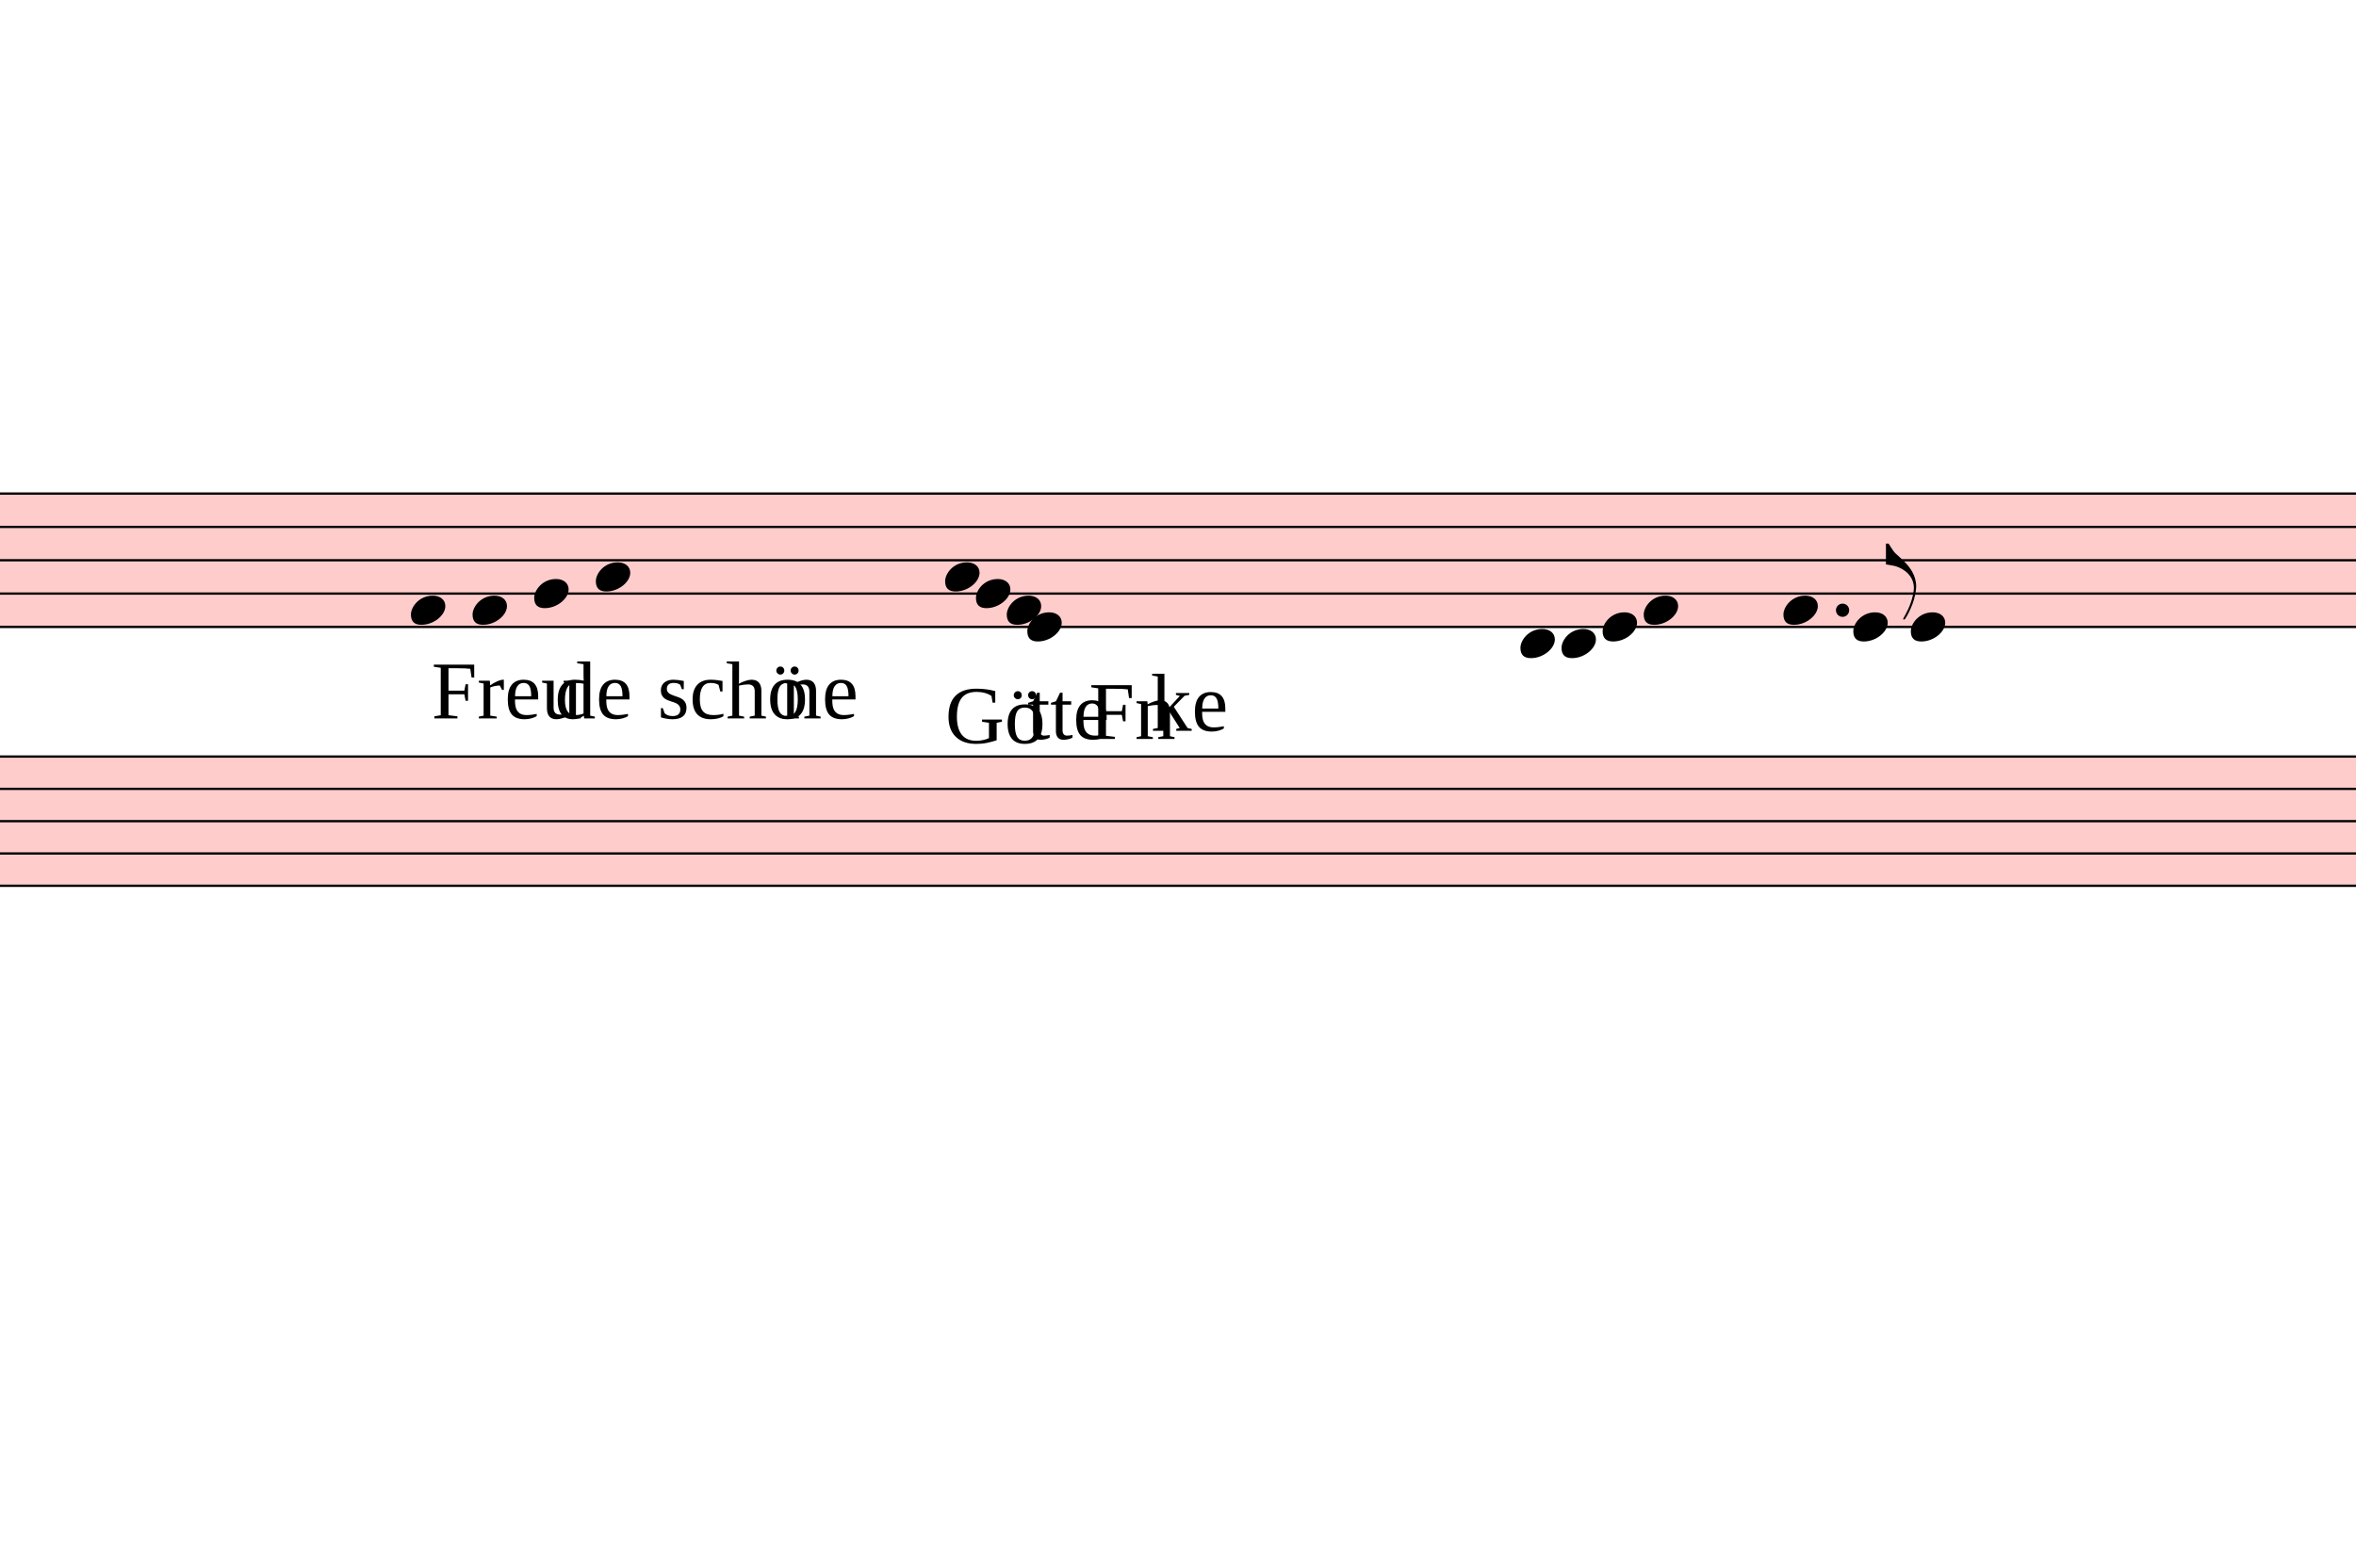
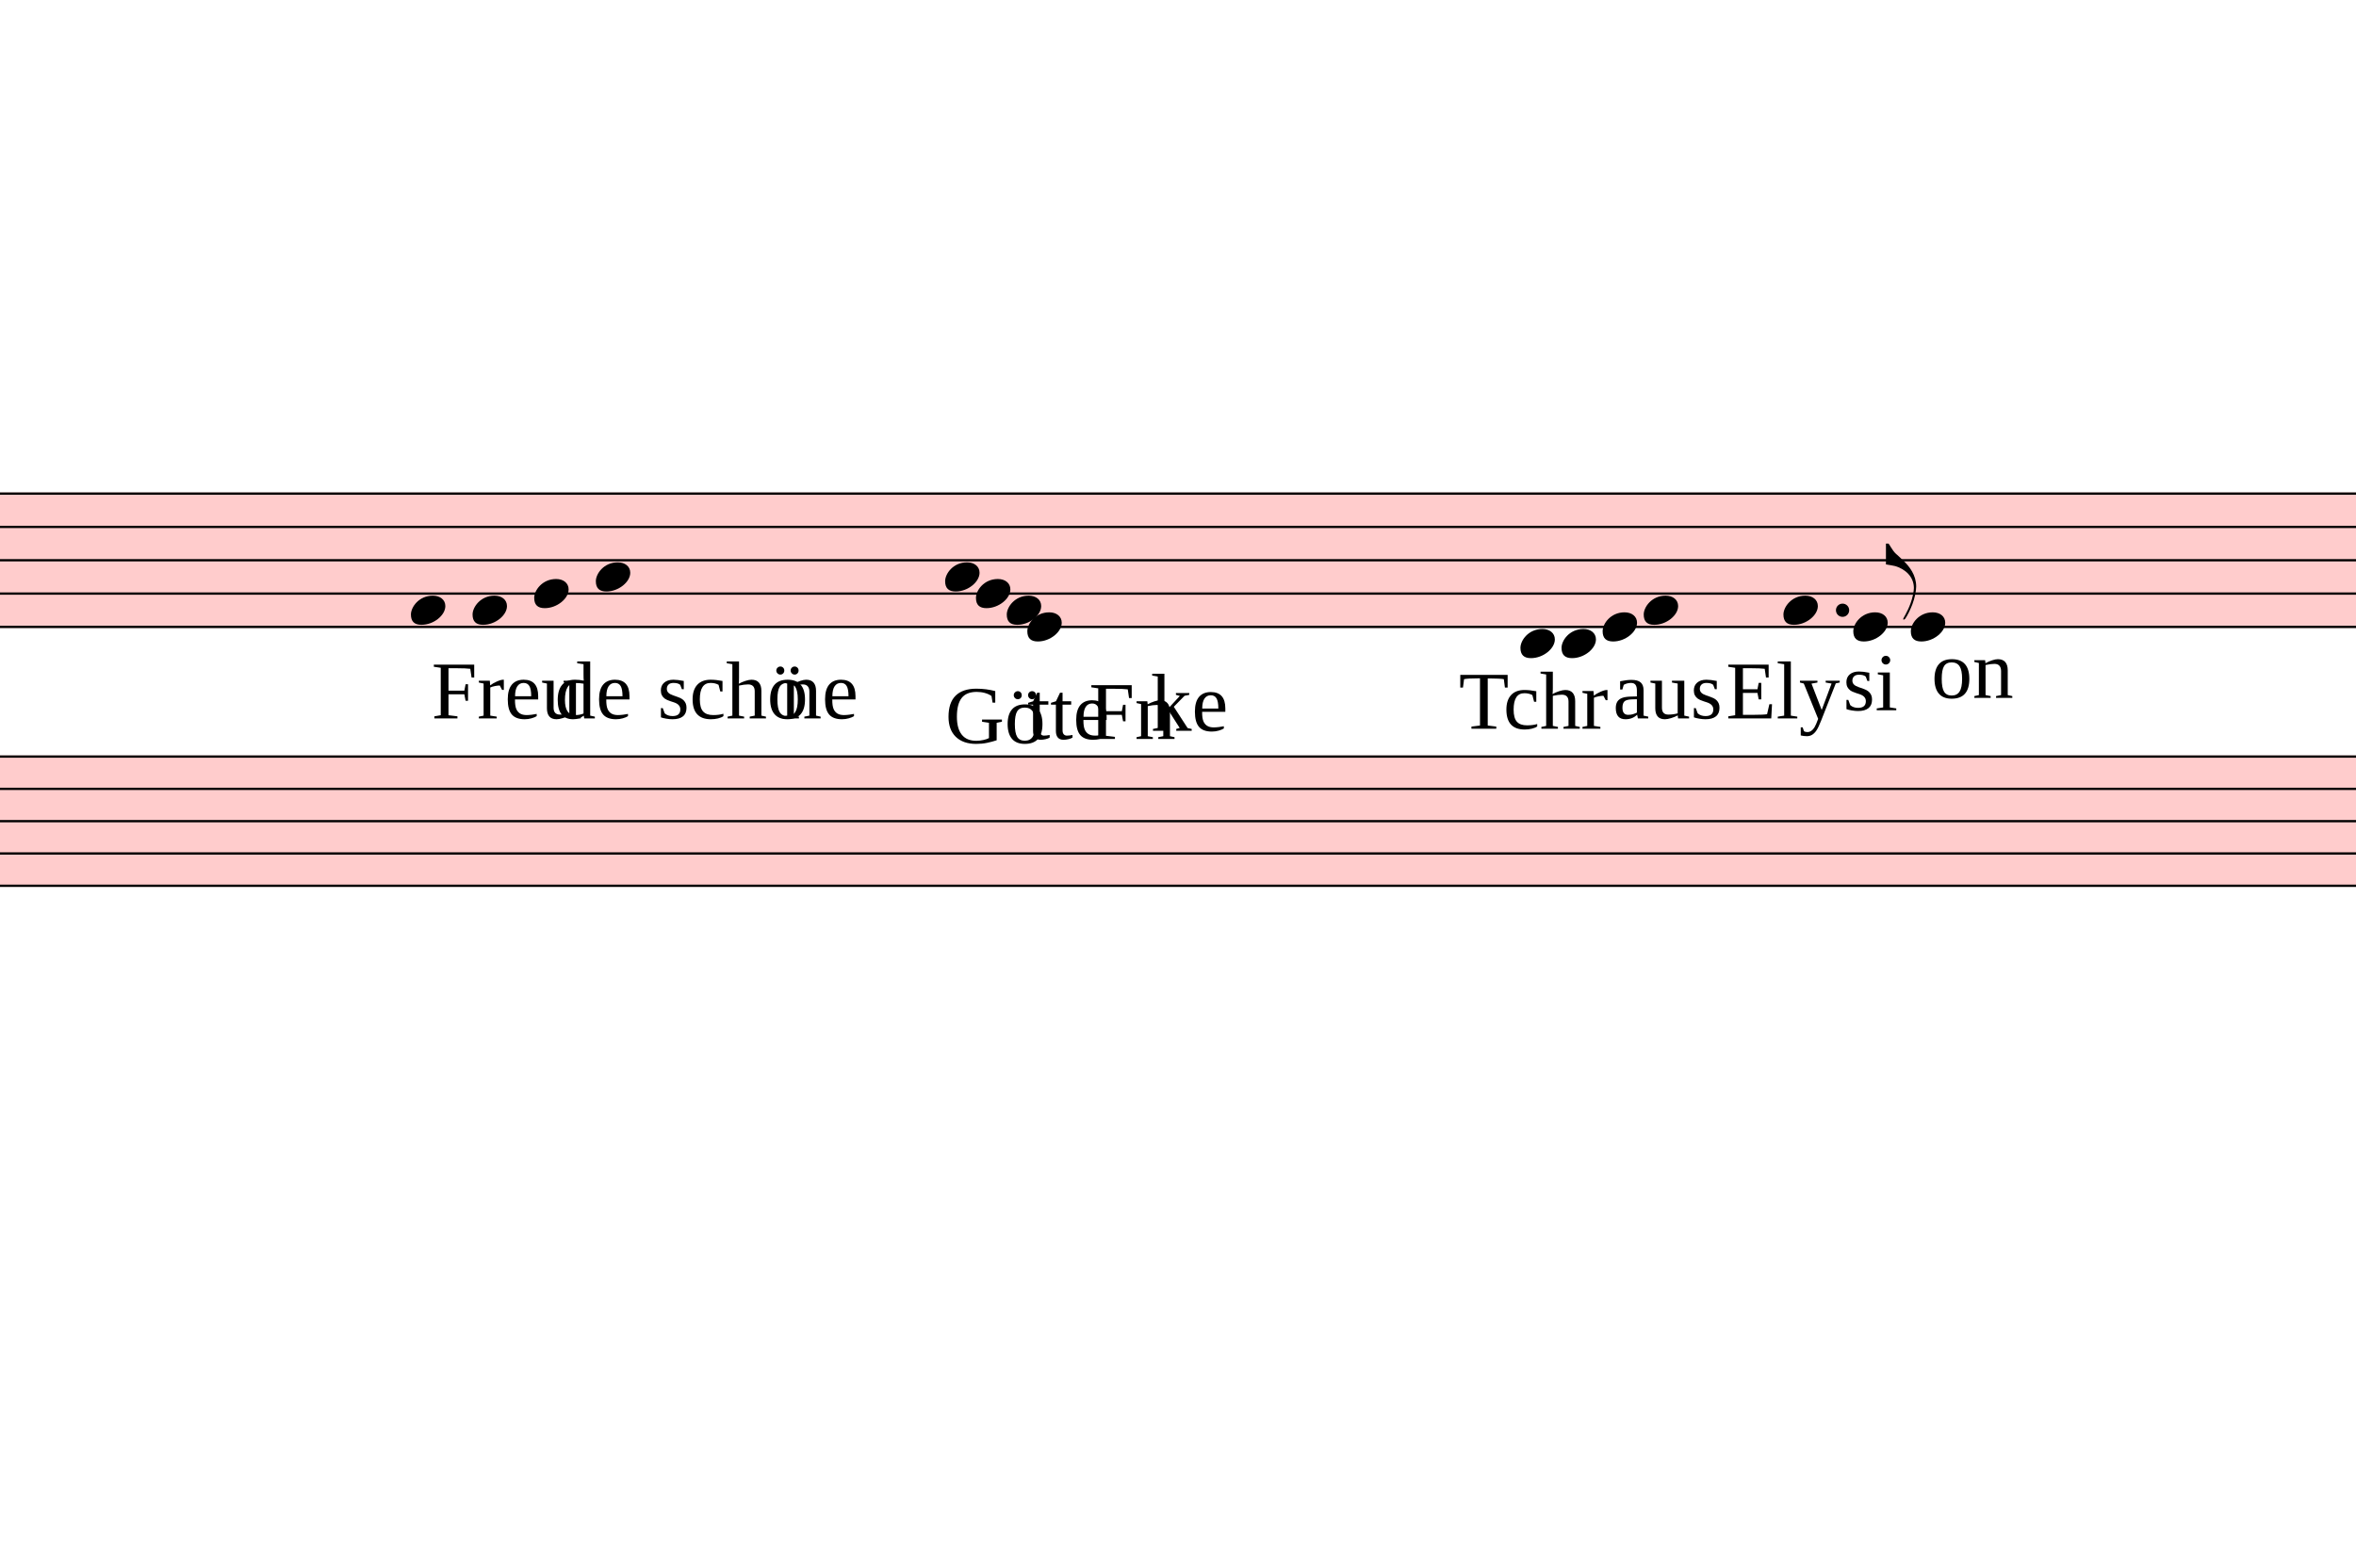
<svg xmlns="http://www.w3.org/2000/svg" viewBox="4230 4655.7 10320 6866.1" version="1.1" overflow="visible">
  <defs>
    <style type="text/css">
    /* .staff * {
      fill: #000;
      stroke: #000;
    }

    .deletionBack {
      fill: #00000033;
    } */
  </style>
    <symbol id="sym_notehead_quarter" viewBox="0 0 1000 1000" overflow="inherit">
      <path transform="scale(1,-1)" d="M0 -39c0 68 73 172 200 172c66 0 114 -37 114 -95c0 -84 -106 -171 -218 -171c-64 0 -96 30 -96 94z" />
    </symbol>
    <symbol id="sym_flag_eighth_up" viewBox="0 0 1000 1000" overflow="inherit">
      <path transform="scale(1,-1)" d="M179 -646c15 29 29 55 46 102c18 49 30 108 30 138c0 105 -80 173 -168 200c-18 5 -47 9 -87 16v190h22c8 0 33 -61 71 -95c4 -3 -2 3 61 -56c62 -58 122 -137 122 -241c0 -38 -13 -106 -35 -163c-20 -51 -43 -99 -66 -132c-6 -5 -10 -7 -13 -7s-5 2 -5 5l4 10 c1 3 14 25 18 33z" />
    </symbol>
  </defs>
  <g class="rastrums">
    <g class="rastrum" data-id="rc1a7ecf1-6bea-450f-900b-a01058cfd570" style="transform: rotate(0deg); transform-origin: 1530px 6813px;">
      <g class="rastrum bounding-box" data-id="bbox-rc1a7ecf1-6bea-450f-900b-a01058cfd570">
        <rect x="1530" y="6813" width="22446" height="594" fill="#ff000033" />
      </g>
      <path d="M1530 6818 L23976 6818" stroke-width="10" stroke="black" />
      <path d="M1530 6964 L23976 6964" stroke-width="10" stroke="black" />
      <path d="M1530 7110 L23976 7110" stroke-width="10" stroke="black" />
      <path d="M1530 7256 L23976 7256" stroke-width="10" stroke="black" />
      <path d="M1530 7402 L23976 7402" stroke-width="10" stroke="black" />
    </g>
    <g class="rastrum" data-id="r93c75aa7-f53a-4f0c-aad5-c83eded5cc1d" style="transform: rotate(0deg); transform-origin: 1638px 7965px;">
      <g class="rastrum bounding-box" data-id="bbox-r93c75aa7-f53a-4f0c-aad5-c83eded5cc1d">
        <rect x="1638" y="7965" width="22410" height="576" fill="#ff000033" />
      </g>
      <path d="M1638 7970 L24048 7970" stroke-width="10" stroke="black" />
      <path d="M1638 8111.5 L24048 8111.5" stroke-width="10" stroke="black" />
      <path d="M1638 8253 L24048 8253" stroke-width="10" stroke="black" />
      <path d="M1638 8394.5 L24048 8394.5" stroke-width="10" stroke="black" />
      <path d="M1638 8536 L24048 8536" stroke-width="10" stroke="black" />
    </g>
  </g>
  <g class="draft" data-label="5" data-id="d48a2d6da-f37d-4649-bfef-5158284a2da5">
    <g class="system" data-id="s80d61a41-7ee6-4024-b728-cada897f8432">
      <g class="staff" data-n="1" data-rastrum="rc1a7ecf1-6bea-450f-900b-a01058cfd570" style="transform: rotate(0deg); transform-origin: 1530px 6813px;">
        <g class="note" data-id="d4997252f-67b0-44ce-a29f-81b8fdbdbda2" data-stem.dir="down">
          <g class="notehead">
            <use href="#sym_notehead_quarter" height="480px" width="480px" x="6030" y="7329" />
          </g>
          <g class="stem">
            <path d="M6030 7329 L6030 7694" stroke-width="14" />
          </g>
        </g>
        <g class="note" data-id="da6271b1c-eb9e-4b91-bacc-47466c70dc9f" data-stem.dir="down">
          <g class="notehead">
            <use href="#sym_notehead_quarter" height="480px" width="480px" x="6300" y="7329" />
          </g>
          <g class="stem">
            <path d="M6300 7329 L6300 7767" stroke-width="14" />
          </g>
        </g>
        <g class="note" data-id="d69c73167-5d38-4553-9d09-124e6ca4a703" data-stem.dir="down">
          <g class="notehead">
            <use href="#sym_notehead_quarter" height="480px" width="480px" x="6570" y="7256" />
          </g>
          <g class="stem">
            <path d="M6570 7256 L6570 7548" stroke-width="14" />
          </g>
        </g>
        <g class="note" data-id="da7b00535-0d2b-4e7a-adf3-57c033569bfc" data-stem.dir="down">
          <g class="notehead">
            <use href="#sym_notehead_quarter" height="480px" width="480px" x="6840" y="7183" />
          </g>
          <g class="stem">
            <path d="M6840 7183 L6840 7621" stroke-width="14" />
          </g>
        </g>
        <g class="note" data-id="d9c0de880-d009-436d-b776-5b581612ee4a" data-stem.dir="down">
          <g class="notehead">
            <use href="#sym_notehead_quarter" height="480px" width="480px" x="8370" y="7183" />
          </g>
          <g class="stem">
            <path d="M8370 7183 L8370 7402" stroke-width="14" />
          </g>
        </g>
        <g class="note" data-id="d8dadcd94-50d0-462e-9da8-8cd73096ae5f" data-stem.dir="down">
          <g class="notehead">
            <use href="#sym_notehead_quarter" height="480px" width="480px" x="8505" y="7256" />
          </g>
          <g class="stem">
            <path d="M8505 7256 L8505 7402" stroke-width="14" />
          </g>
        </g>
        <g class="note" data-id="d441ac330-e140-43c2-9ff5-5bc00f00ee02" data-stem.dir="down">
          <g class="notehead">
            <use href="#sym_notehead_quarter" height="480px" width="480px" x="8640" y="7329" />
          </g>
          <g class="stem">
            <path d="M8640 7329 L8640 7475" stroke-width="14" />
          </g>
        </g>
        <g class="note" data-id="d21a36336-b827-436d-9637-d4d092e80fc0" data-stem.dir="down">
          <g class="notehead">
            <use href="#sym_notehead_quarter" height="480px" width="480px" x="8730" y="7402" />
          </g>
          <g class="stem">
            <path d="M8730 7402 L8730 7621" stroke-width="14" />
          </g>
        </g>
        <g class="note" data-id="dd159a090-369c-409b-ba2c-8a0a00ef804d" data-stem.dir="up">
          <g class="notehead">
            <use href="#sym_notehead_quarter" height="480px" width="480px" x="10890" y="7475" />
          </g>
          <g class="ledgerLines below" />
          <g class="stem">
            <path d="M11040 7256 L11040 7475" stroke-width="14" />
          </g>
        </g>
        <g class="note" data-id="dd9787c40-3608-4cb5-b78e-1103bd8c65d8" data-stem.dir="up">
          <g class="notehead">
            <use href="#sym_notehead_quarter" height="480px" width="480px" x="11070" y="7475" />
          </g>
          <g class="ledgerLines below" />
          <g class="stem">
            <path d="M11220 7183 L11220 7475" stroke-width="14" />
          </g>
        </g>
        <g class="note" data-id="d5d4c52ba-5e1a-453e-90c7-4a7d9c7fbf7d" data-stem.dir="up">
          <g class="notehead">
            <use href="#sym_notehead_quarter" height="480px" width="480px" x="11250" y="7402" />
          </g>
          <g class="stem">
            <path d="M11400 7183 L11400 7402" stroke-width="14" />
          </g>
        </g>
        <g class="note" data-id="d9bd0cc7b-7e1b-4fd0-9b96-6d8ba5128311" data-stem.dir="up">
          <g class="notehead">
            <use href="#sym_notehead_quarter" height="480px" width="480px" x="11430" y="7329" />
          </g>
          <g class="stem">
            <path d="M11580 7037 L11580 7329" stroke-width="14" />
          </g>
        </g>
        <g class="note" data-id="db557a740-02af-4361-b3b0-25e6fcd8c4c8" data-stem.dir="up">
          <g class="notehead">
            <use href="#sym_notehead_quarter" height="480px" width="480px" x="12042" y="7329" />
          </g>
          <g class="stem">
            <path d="M12192 7037 L12192 7329" stroke-width="14" />
          </g>
        </g>
        <g class="note" data-id="db2d2ba05-f484-4081-9242-a99904199a2d" data-stem.dir="up">
          <g class="notehead">
            <use href="#sym_notehead_quarter" height="480px" width="480px" x="12348" y="7402" />
          </g>
          <g class="stem">
            <path d="M12498 7037 L12498 7402" stroke-width="14" />
            <g class="flag up">
              <use href="#sym_flag_eighth_up" height="480px" width="480px" x="12491" y="7037" />
            </g>
          </g>
        </g>
        <g class="note" data-id="d2194c4ec-0cab-4a68-8d2f-6ab3e83144ee" data-stem.dir="up">
          <g class="notehead">
            <use href="#sym_notehead_quarter" height="480px" width="480px" x="12600" y="7402" />
          </g>
          <g class="stem">
            <path d="M12750 7110 L12750 7402" stroke-width="14" />
          </g>
        </g>
        <g class="dot augmentation" data-id="d8394342a-ddd5-4375-9c71-b232c60939f0" data-class="dot augmentation">
          <ellipse cx="12301" cy="7329" rx="29" ry="29" fill-opacity="1" stroke-opacity="1" />
        </g>
      </g>
      <g class="staff" data-n="2" data-rastrum="r93c75aa7-f53a-4f0c-aad5-c83eded5cc1d" style="transform: rotate(0deg); transform-origin: 1638px 7965px;" />
      <g class="barLine" data-id="df44eabd9-fa89-48cf-bf74-d00d9d4393dd">
        <path d="M7943.4 6638.4 L8334 9721.8" stroke-width="27" />
      </g>
      <g class="barLine" data-id="dfe89139a-4eb9-4393-a3fc-33f35843f061">
        <path d="M10189.8 6455.7 L10489.5 9020.7" stroke-width="27" />
      </g>
      <g class="barLine" data-id="d4efdb313-c502-4cdf-ae16-cc52ba94cc09">
        <path d="M11790.9 6820.2 L12045.6 9212.4" stroke-width="27" />
      </g>
      <g class="word" data-id="d4190b308-f518-4cc9-a88f-f38a1df3c238" data-class="word">
        <text x="6120" y="7803" text-anchor="start" font-size="0px" textLength="549px">
          <tspan id="d4190b308-f518-4cc9-a88f-f38a1df3c238_tspan" class="text">
            <tspan font-size="360px">Freu</tspan>
          </tspan>
        </text>
      </g>
      <g class="word" data-id="dd58c080b-e81f-454f-9100-5853a81a0462" data-class="word">
        <text x="6660" y="7803" text-anchor="start" font-size="0px" textLength="360px">
          <tspan id="dd58c080b-e81f-454f-9100-5853a81a0462_tspan" class="text">
            <tspan font-size="360px">de</tspan>
          </tspan>
        </text>
      </g>
      <g class="word" data-id="df1c8c519-bb64-4ed4-bb0e-5d0361609800" data-class="word">
        <text x="7110" y="7803" text-anchor="start" font-size="0px" textLength="495px">
          <tspan id="df1c8c519-bb64-4ed4-bb0e-5d0361609800_tspan" class="text">
            <tspan font-size="360px">schö</tspan>
          </tspan>
        </text>
      </g>
      <g class="word" data-id="d3d021fe0-7a99-40d9-8f87-eedc2e62b580" data-class="word">
        <text x="7650" y="7803" text-anchor="start" font-size="0px" textLength="360px">
          <tspan id="d3d021fe0-7a99-40d9-8f87-eedc2e62b580_tspan" class="text">
            <tspan font-size="360px">ne</tspan>
          </tspan>
        </text>
      </g>
      <g class="word" data-id="d7e116e8f-d065-4db8-86f5-24a828aa15ac" data-class="word">
        <text x="8370" y="7911" text-anchor="start" font-size="0px" textLength="450px">
          <tspan id="d7e116e8f-d065-4db8-86f5-24a828aa15ac_tspan" class="text">
            <tspan font-size="360px">Gö</tspan>
          </tspan>
        </text>
      </g>
      <g class="word" data-id="d80e5f6d2-1183-4c2f-b981-80205add8e06" data-class="word">
        <text x="8730" y="7893" text-anchor="start" font-size="0px" textLength="378px">
          <tspan id="d80e5f6d2-1183-4c2f-b981-80205add8e06_tspan" class="text">
            <tspan font-size="360px">tte</tspan>
          </tspan>
        </text>
      </g>
      <g class="word" data-id="dada43e5f-3b30-427b-bd3a-39a8314b5abb" data-class="word">
        <text x="9000" y="7893" text-anchor="start" font-size="0px" textLength="315px">
          <tspan id="dada43e5f-3b30-427b-bd3a-39a8314b5abb_tspan" class="text">
            <tspan font-size="360px">Fn</tspan>
          </tspan>
        </text>
      </g>
      <g class="word" data-id="d951b22e0-4520-40cb-aed6-09fbe0a6ebaf" data-class="word">
        <text x="9270" y="7857" text-anchor="start" font-size="0px" textLength="360px">
          <tspan id="d951b22e0-4520-40cb-aed6-09fbe0a6ebaf_tspan" class="text">
            <tspan font-size="360px">ke</tspan>
          </tspan>
        </text>
      </g>
+       <g class="word" data-id="d7ebc8a14-42a5-4eda-83f6-21555c99e193" data-class="word">
+         <text x="10620" y="7848" text-anchor="start" font-size="0px" textLength="630px">
+           <tspan id="d7ebc8a14-42a5-4eda-83f6-21555c99e193_tspan" class="text">
+             <tspan font-size="360px">Tchr</tspan>
+           </tspan>
+         </text>
+       </g>
+       <g class="word" data-id="d7022896c-2d20-450e-af48-1a8b5e71ef9d" data-class="word">
+         <text x="11295" y="7803" text-anchor="start" font-size="0px" textLength="450px">
+           <tspan id="d7022896c-2d20-450e-af48-1a8b5e71ef9d_tspan" class="text">
+             <tspan font-size="360px">aus</tspan>
+           </tspan>
+         </text>
+       </g>
+       <g class="word" data-id="d81393b10-67e3-4a0c-9575-c2770af40e15" data-class="word">
+         <text x="11790" y="7803" text-anchor="start" font-size="0px" textLength="540px">
+           <tspan id="d81393b10-67e3-4a0c-9575-c2770af40e15_tspan" class="text">
+             <tspan font-size="360px">Ely</tspan>
+           </tspan>
+         </text>
+       </g>
+       <g class="word" data-id="d03ab9a76-ba03-4221-93b0-7d7ed553067a" data-class="word">
+         <text x="12303" y="7767" text-anchor="start" font-size="0px" textLength="360px">
+           <tspan id="d03ab9a76-ba03-4221-93b0-7d7ed553067a_tspan" class="text">
+             <tspan font-size="360px">si</tspan>
+           </tspan>
+         </text>
+       </g>
+       <g class="word" data-id="d73482dd2-5af4-4a2c-96df-836144702879" data-class="word">
+         <text x="12690" y="7713" text-anchor="start" font-size="0px" textLength="405px">
+           <tspan id="d73482dd2-5af4-4a2c-96df-836144702879_tspan" class="text">
+             <tspan font-size="360px">on</tspan>
+           </tspan>
+         </text>
+       </g>
    </g>
    <g class="deletions" />
  </g>
</svg>
